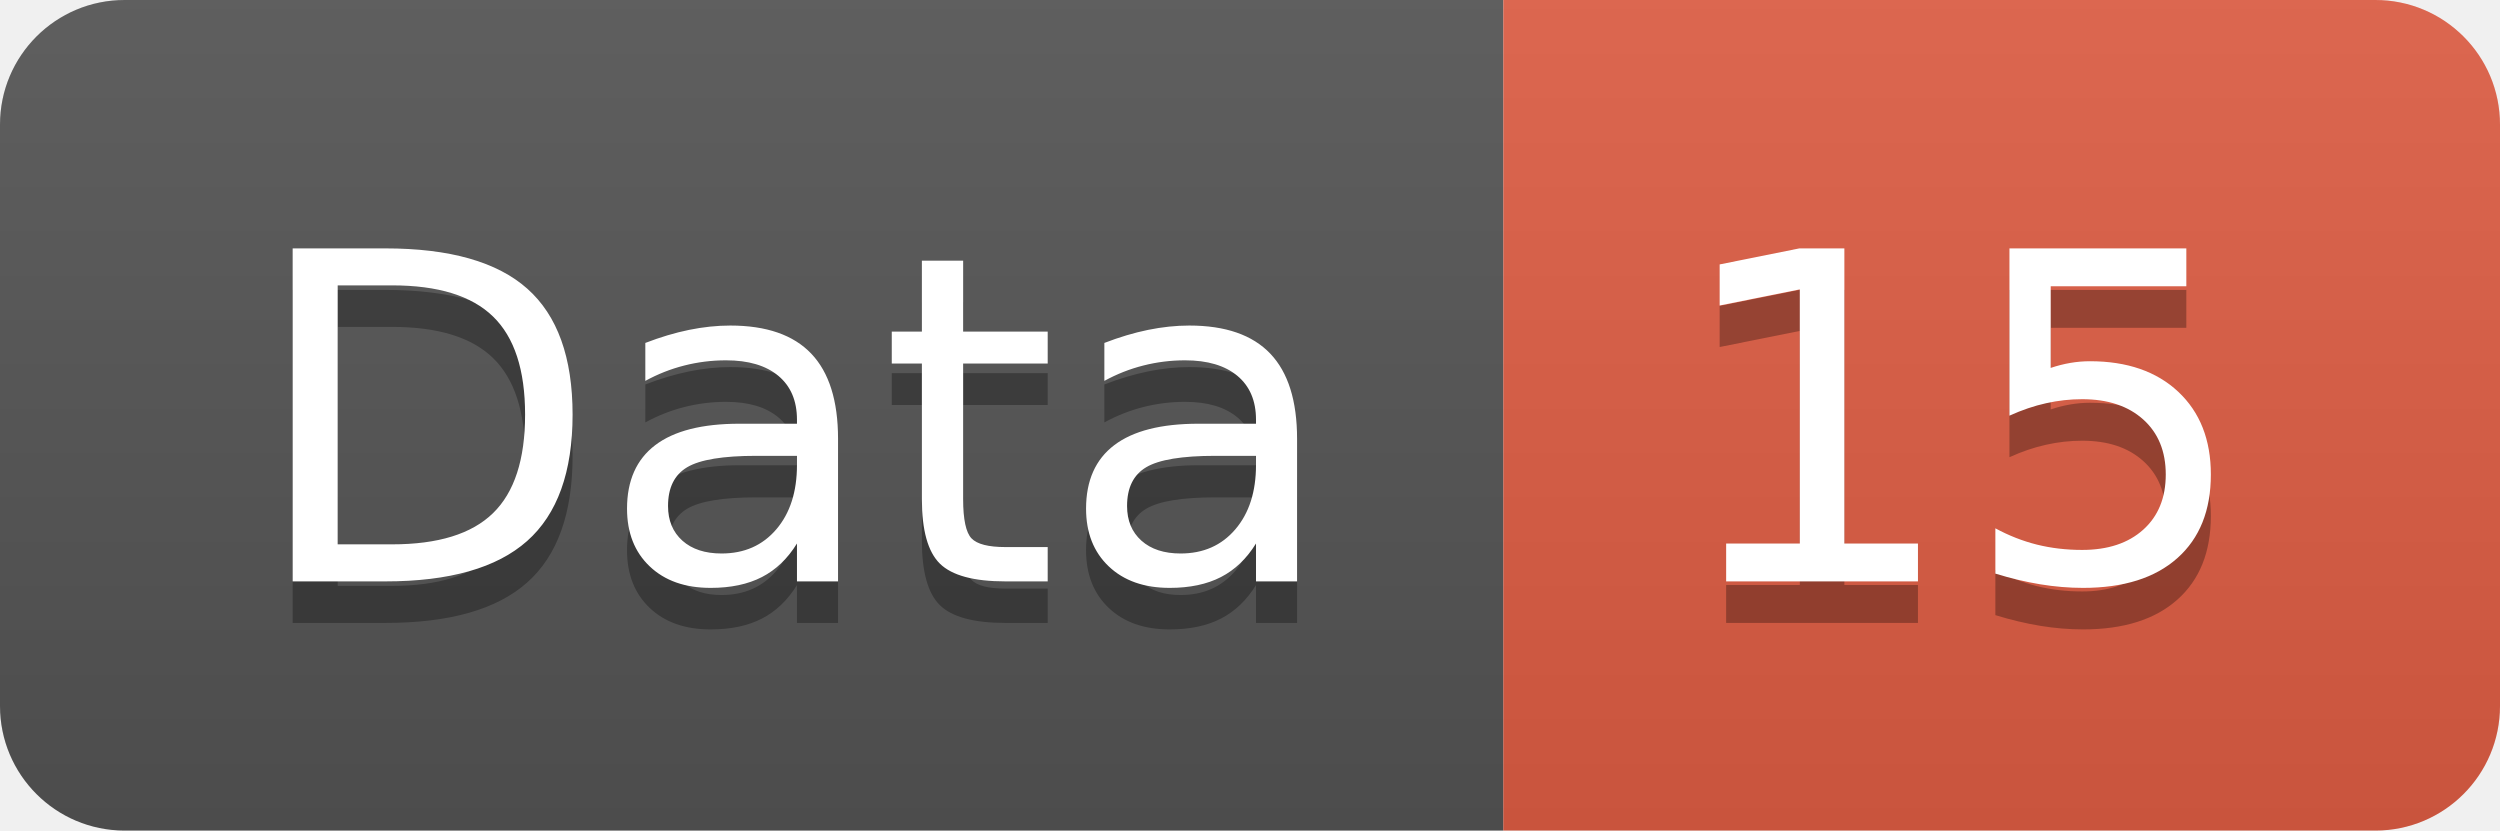
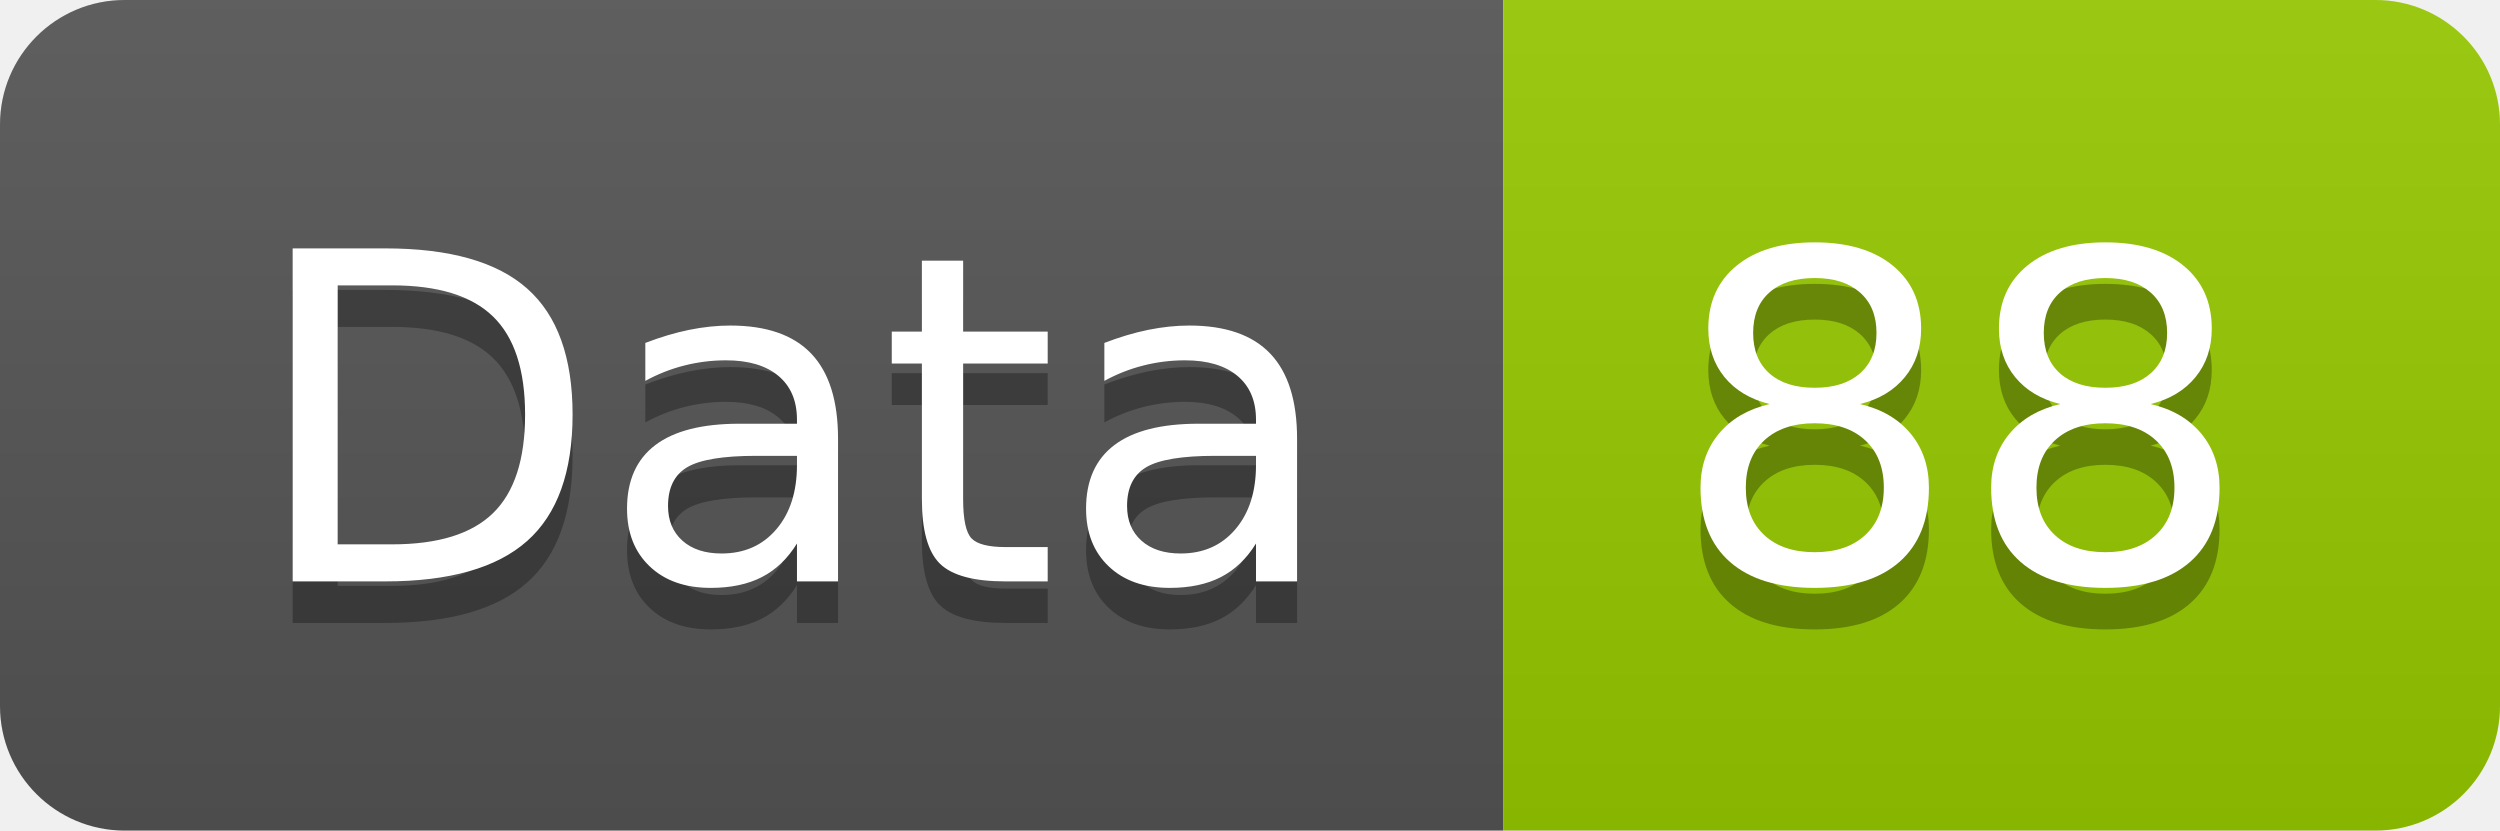
<svg xmlns="http://www.w3.org/2000/svg" width="60.2" height="20">
  <linearGradient id="smooth" x2="0" y2="100%">
    <stop offset="0" stop-color="#bbb" stop-opacity=".1" />
    <stop offset="1" stop-opacity=".1" />
  </linearGradient>
  <clipPath id="round">
    <rect width="60.2" height="20" rx="3" fill="#fff" />
  </clipPath>
  <g clip-path="url(#round)">
    <rect width="36.2" height="20" fill="#555" />
-     <rect x="36.2" width="24.0" height="20" fill="#e05d44" />
+     <rect x="36.2" width="24.0" height="20" fill="#97CA00" />
    <rect width="60.2" height="20" fill="url(#smooth)" />
  </g>
  <g fill="#fff" text-anchor="middle" font-family="DejaVu Sans,Verdana,Geneva,sans-serif" font-size="110">
    <text x="191.0" y="150" fill="#010101" fill-opacity=".3" transform="scale(0.1)" textLength="262.0" lengthAdjust="spacing">Data</text>
    <text x="191.0" y="140" transform="scale(0.1)" textLength="262.0" lengthAdjust="spacing">Data</text>
-     <text x="472.0" y="150" fill="#010101" fill-opacity=".3" transform="scale(0.1)" textLength="140.0" lengthAdjust="spacing">15</text>
-     <text x="472.0" y="140" transform="scale(0.1)" textLength="140.0" lengthAdjust="spacing">15</text>
+     <text x="472.0" y="150" fill="#010101" fill-opacity=".3" transform="scale(0.1)" textLength="140.0" lengthAdjust="spacing">88</text>
+     <text x="472.0" y="140" transform="scale(0.1)" textLength="140.0" lengthAdjust="spacing">88</text>
  </g>
</svg>
